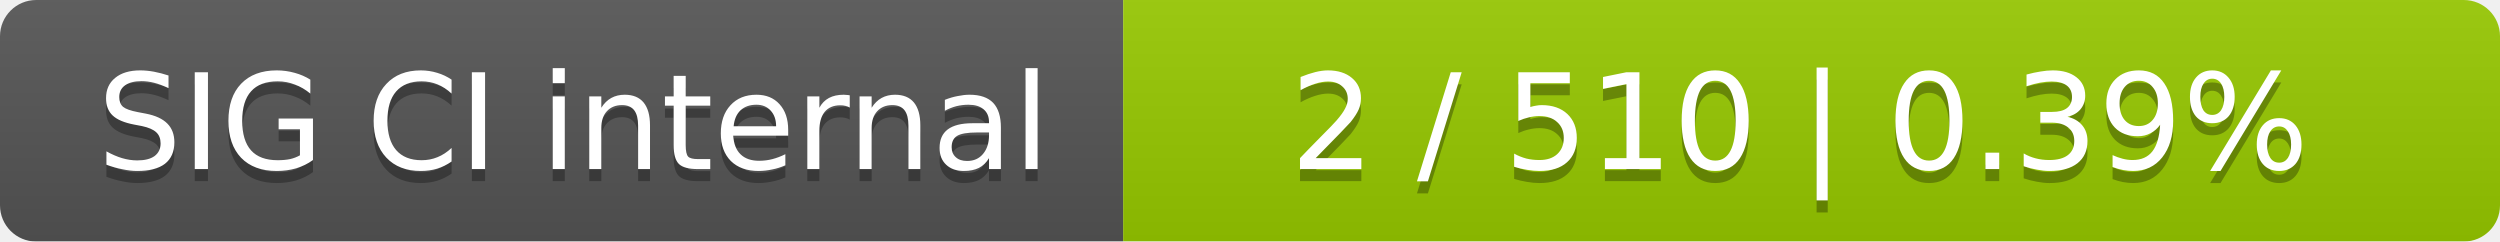
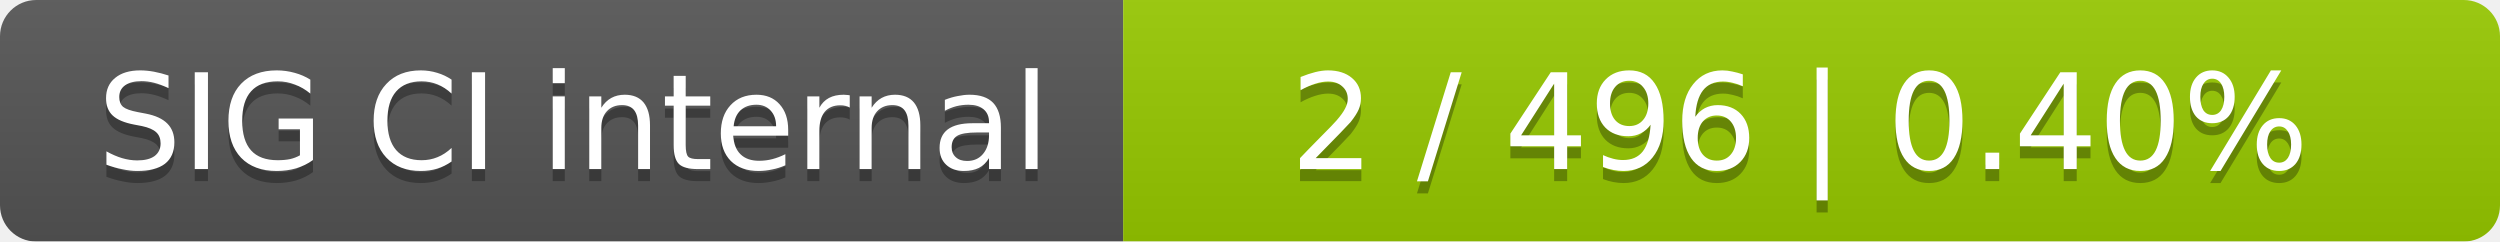
<svg xmlns="http://www.w3.org/2000/svg" width="207" height="20">
  <linearGradient id="smooth" x2="0" y2="100%">
    <stop offset="0" stop-color="#bbb" stop-opacity=".1" />
    <stop offset="1" stop-opacity=".1" />
  </linearGradient>
  <mask id="round">
    <rect width="207" height="20" rx="3" fill="#fff" />
  </mask>
  <g mask="url(#round)">
    <rect width="93" height="20" fill="#555" />
    <rect x="93" width="114" height="20" fill="#97ca00" />
    <rect width="207" height="20" fill="url(#smooth)" />
  </g>
  <g fill="#fff" text-anchor="middle" font-family="DejaVu Sans,Verdana,Geneva,sans-serif" font-size="11">
    <text x="47.5" y="15" fill="#010101" fill-opacity=".3">SIG CI internal</text>
    <text x="47.5" y="14">SIG CI internal</text>
-     <text x="149" y="15" fill="#010101" fill-opacity=".3">2 / 510    |    0.39%</text>
-     <text x="149" y="14">2 / 510    |    0.39%</text>
+     <text x="149" y="15" fill="#010101" fill-opacity=".3">2 / 496    |    0.40%</text>
+     <text x="149" y="14">2 / 496    |    0.40%</text>
  </g>
</svg>
